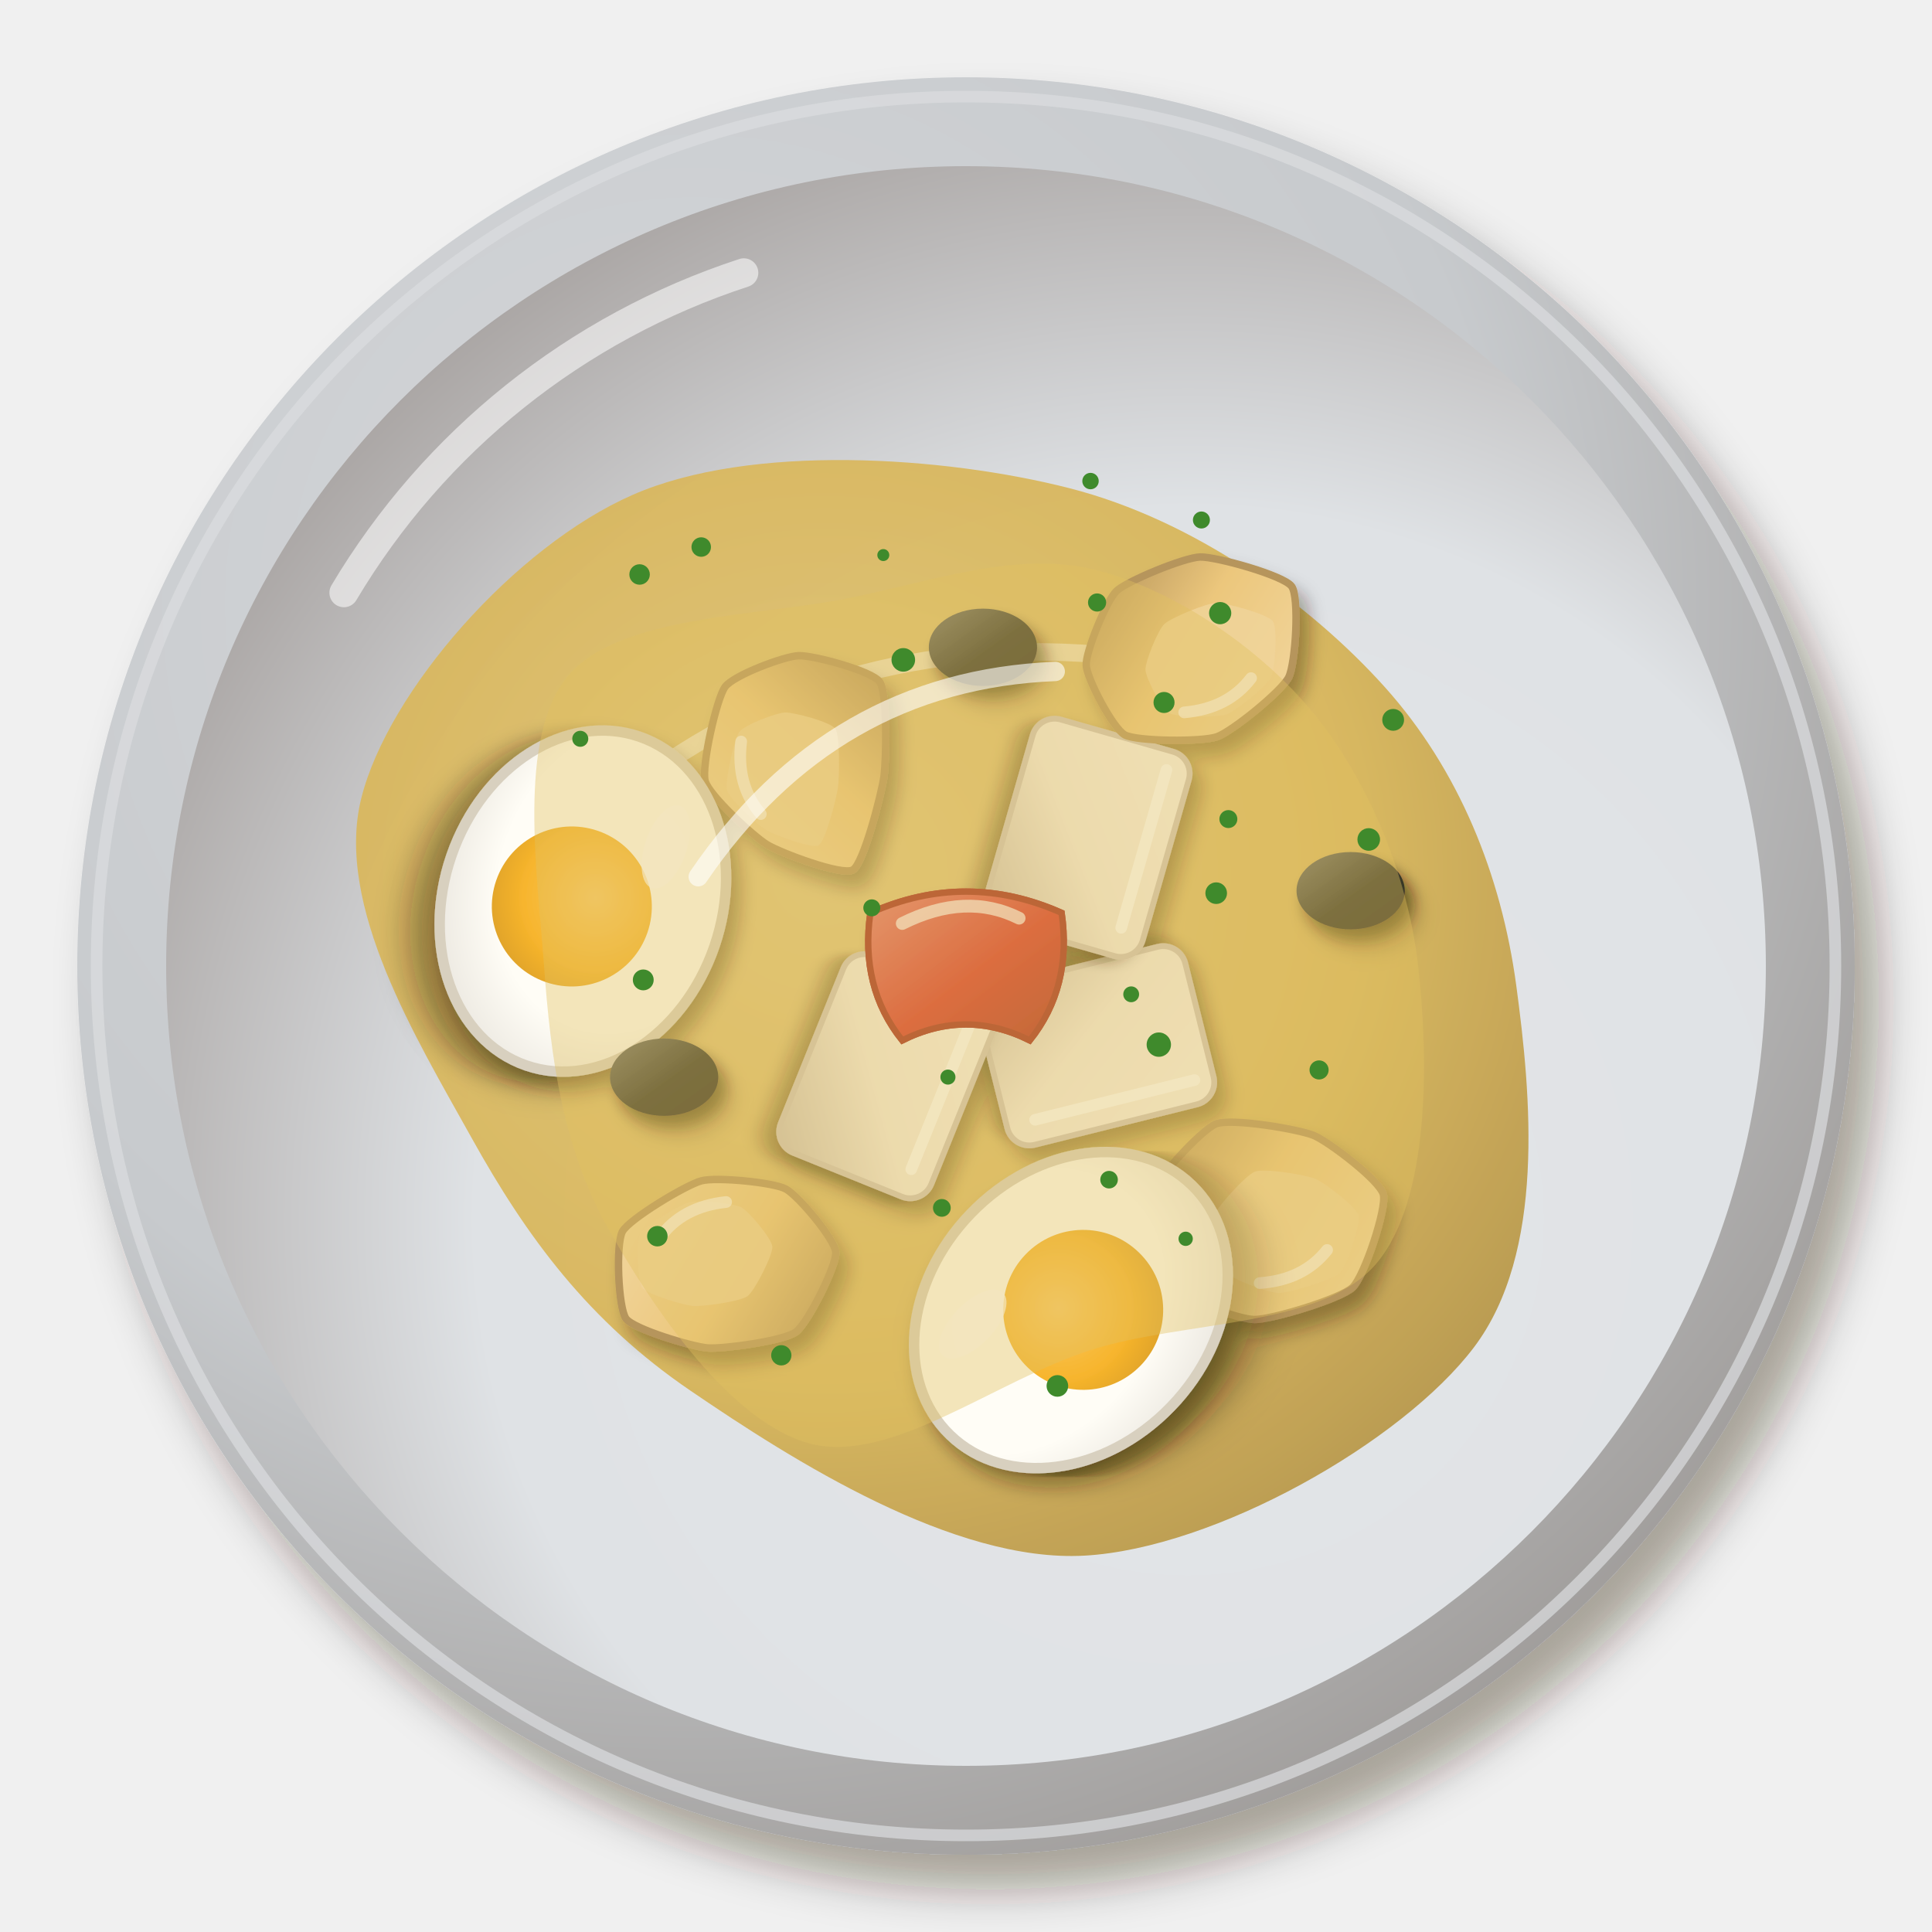
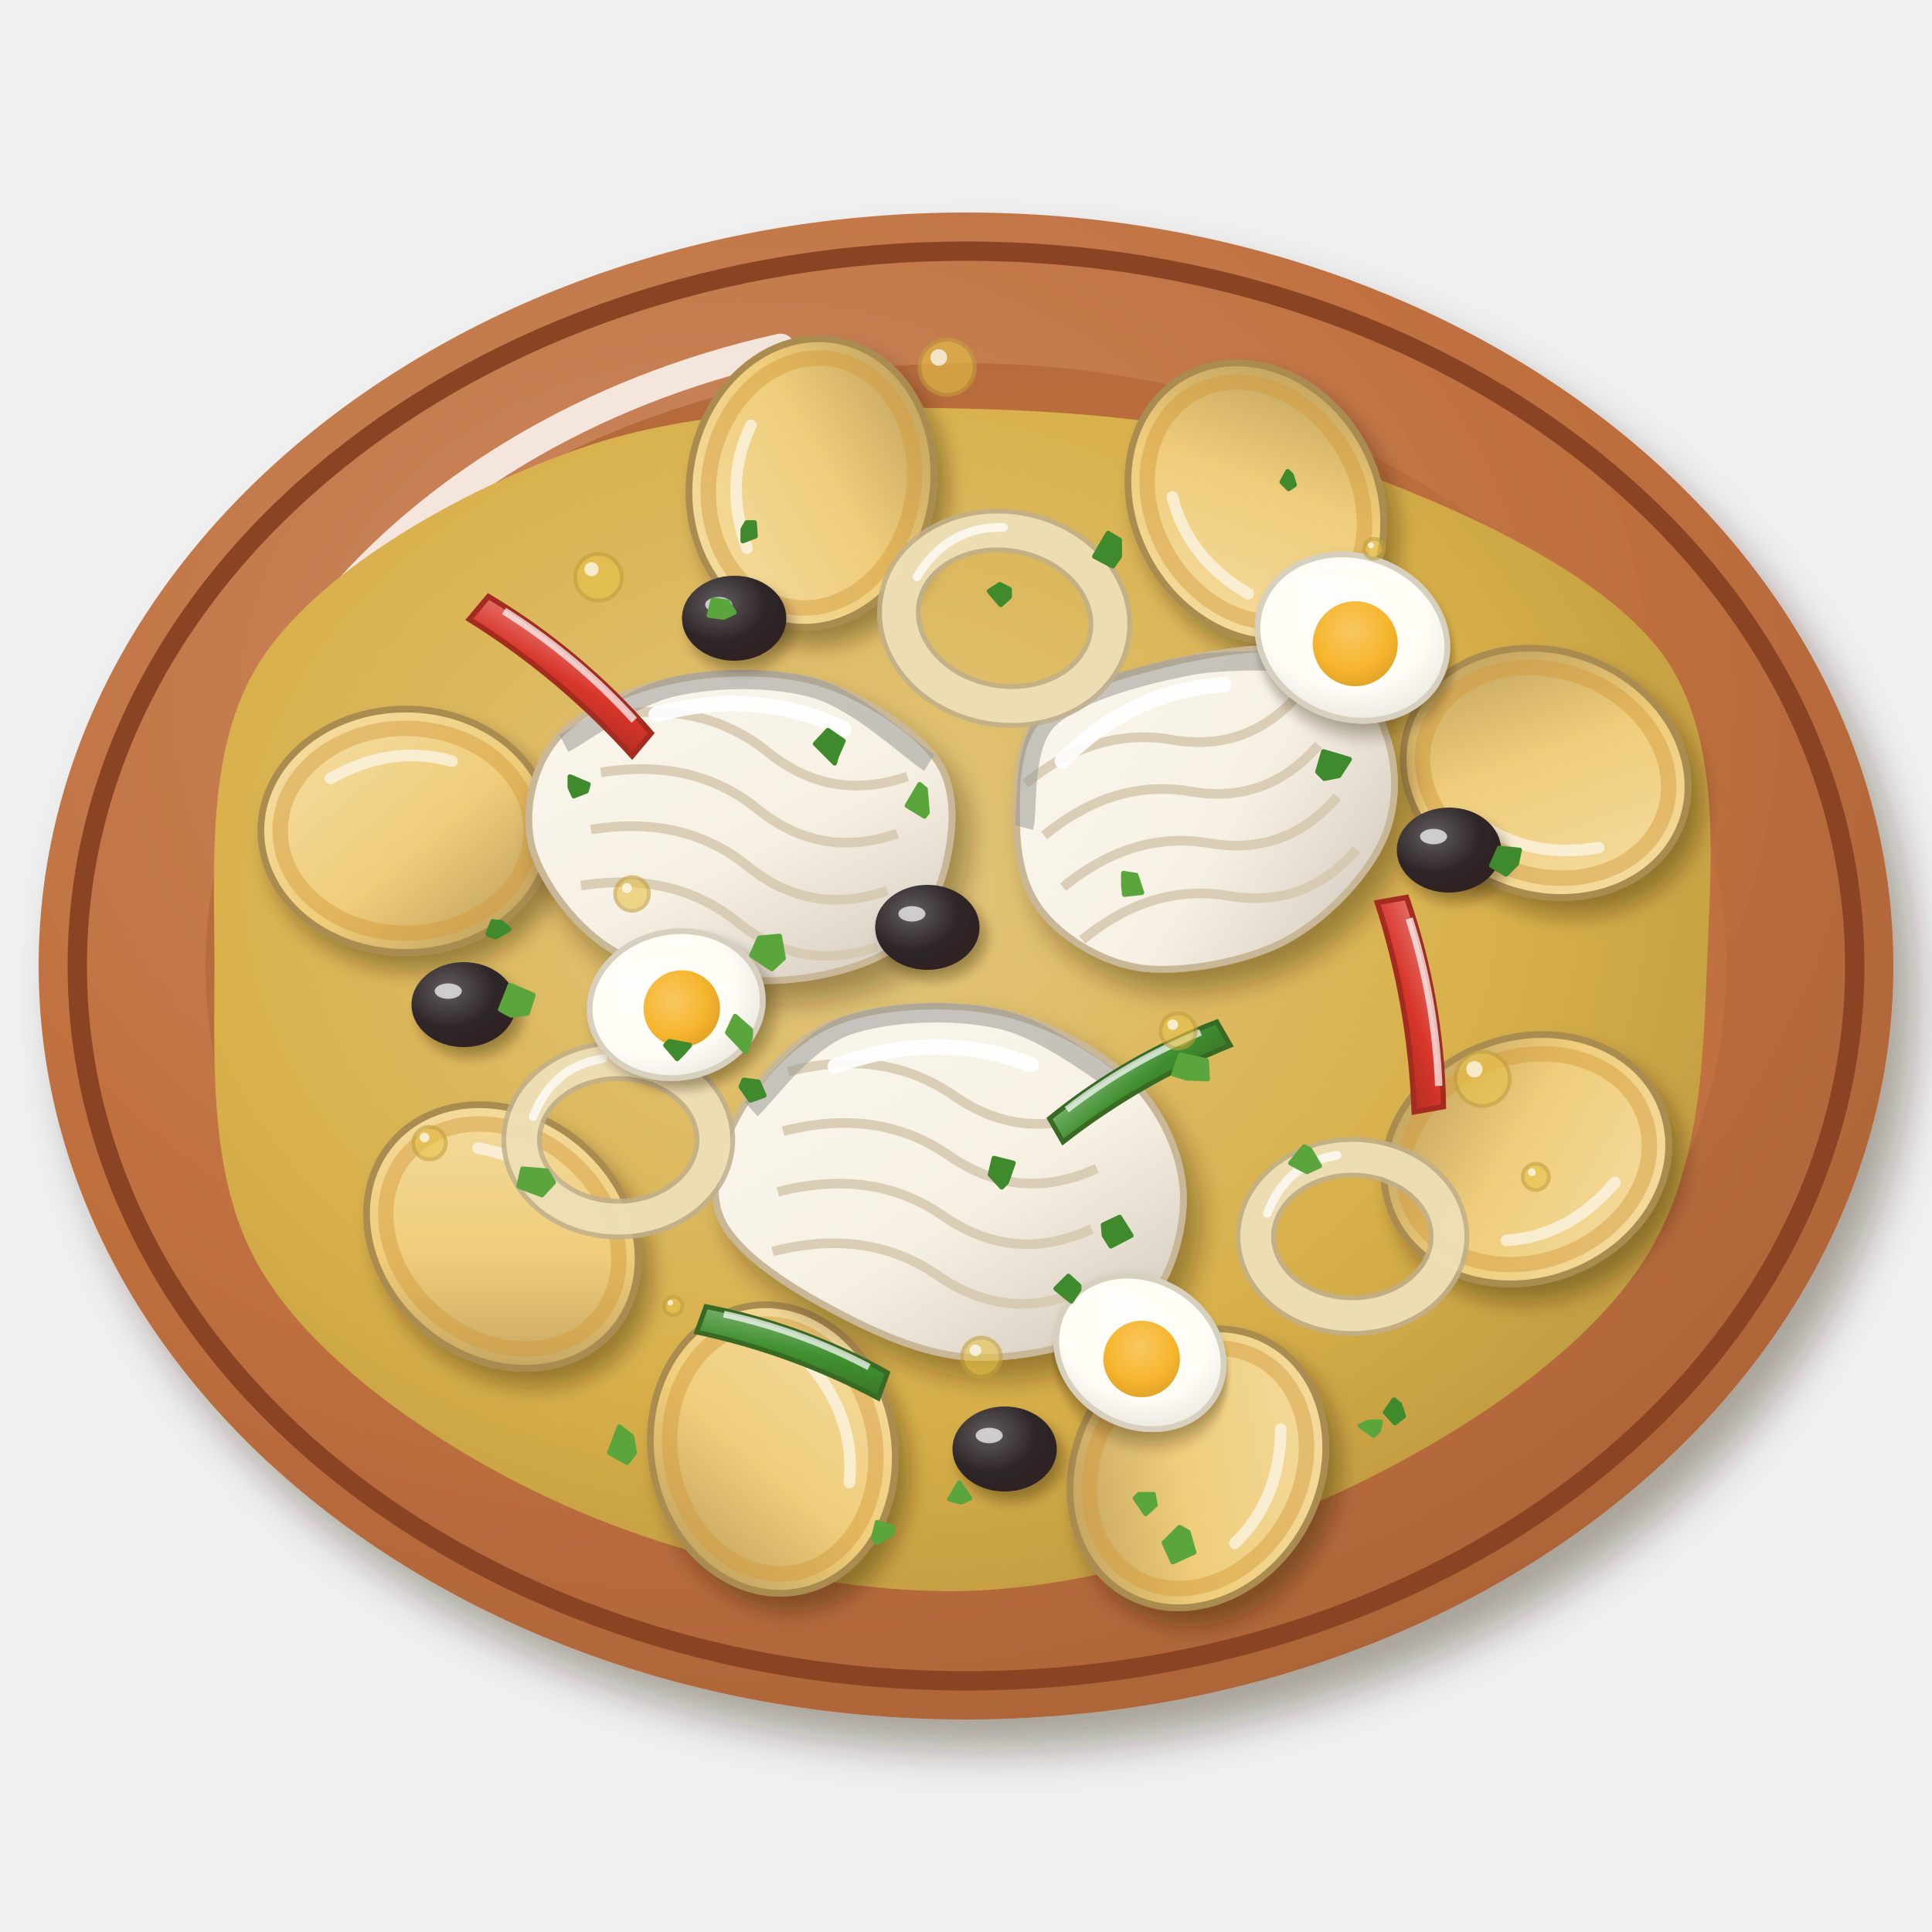
<svg xmlns="http://www.w3.org/2000/svg" viewBox="0 0 200 200" width="400" height="400">
  <defs>
    <filter id="br_bacalhoada-1" x="-30%" y="-30%" width="160%" height="160%">
-       <feDropShadow dx="2.52" dy="3.6" stdDeviation="2.34" flood-color="#2b1607" flood-opacity=".36" />
-     </filter>
-     <radialGradient id="br_bacalhoada-2" cx="0.35" cy="0.3" r=".75">
-       <stop offset="0" stop-color="#d5d7da" />
-       <stop offset=".6" stop-color="#c7cacd" />
-       <stop offset="1" stop-color="#a09d9b" />
-     </radialGradient>
-     <radialGradient id="br_bacalhoada-3" cx="0.64" cy="0.66" r=".75">
-       <stop offset="0" stop-color="#e3e5e8" />
-       <stop offset=".6" stop-color="#dfe2e5" />
-       <stop offset="1" stop-color="#a5a09e" />
-     </radialGradient>
-     <radialGradient id="br_bacalhoada-4" cx="0.4" cy="0.38" r=".75">
-       <stop offset="0" stop-color="#e0c57b" />
-       <stop offset=".6" stop-color="#d8b65a" />
-       <stop offset="1" stop-color="#b29248" />
+       <feDropShadow dx="2.24" dy="3.2" stdDeviation="2.08" flood-color="#2b1607" flood-opacity=".36" />
+     </filter>
+     <radialGradient id="br_bacalhoada-2" cx="0.38" cy="0.32" r=".75">
+       <stop offset="0" stop-color="#cd8d65" />
+       <stop offset=".6" stop-color="#c0703f" />
+       <stop offset="1" stop-color="#ab6337" />
+     </radialGradient>
+     <radialGradient id="br_bacalhoada-3" cx="0.6" cy="0.62" r=".75">
+       <stop offset="0" stop-color="#c4794b" />
+       <stop offset=".6" stop-color="#c0703f" />
+       <stop offset="1" stop-color="#b16739" />
+     </radialGradient>
+     <radialGradient id="br_bacalhoada-4" cx="0.42" cy="0.4" r=".75">
+       <stop offset="0" stop-color="#e4c880" />
+       <stop offset=".6" stop-color="#d8b04a" />
+       <stop offset="1" stop-color="#b5913c" />
    </radialGradient>
    <filter id="br_bacalhoada-5" x="-30%" y="-30%" width="160%" height="160%">
-       <feDropShadow dx="0.98" dy="1.4" stdDeviation="0.91" flood-color="#2b1607" flood-opacity=".36" />
-     </filter>
-     <filter id="br_bacalhoada-6" x="-30%" y="-30%" width="160%" height="160%">
-       <feDropShadow dx="0.84" dy="1.2" stdDeviation="0.78" flood-color="#2b1607" flood-opacity=".36" />
-     </filter>
-     <linearGradient id="br_bacalhoada-7" x1="0" y1="0" x2="1" y2="1">
-       <stop offset="0" stop-color="#f8f3eb" />
-       <stop offset=".55" stop-color="#f4ece0" />
-       <stop offset="1" stop-color="#ccc1b4" />
-     </linearGradient>
+       <feDropShadow dx="1.12" dy="1.6" stdDeviation="1.04" flood-color="#2b1607" flood-opacity=".36" />
+     </filter>
+     <linearGradient id="br_bacalhoada-6" x1="0" y1="0" x2="1" y2="1">
+       <stop offset="0" stop-color="#f5dfa9" />
+       <stop offset=".55" stop-color="#efcd7a" />
+       <stop offset="1" stop-color="#b49657" />
+     </linearGradient>
+     <filter id="br_bacalhoada-7" x="-30%" y="-30%" width="160%" height="160%">
+       <feDropShadow dx="1.4" dy="2" stdDeviation="1.3" flood-color="#2b1607" flood-opacity=".36" />
+     </filter>
    <linearGradient id="br_bacalhoada-8" x1="0" y1="0" x2="1" y2="1">
-       <stop offset="0" stop-color="#f2d8a3" />
-       <stop offset=".55" stop-color="#ecc77c" />
-       <stop offset="1" stop-color="#b29159" />
-     </linearGradient>
-     <radialGradient id="br_bacalhoada-9" cx="0.4" cy="0.38" r=".75">
+       <stop offset="0" stop-color="#faf7ef" />
+       <stop offset=".55" stop-color="#f7f1e4" />
+       <stop offset="1" stop-color="#cec5b8" />
+     </linearGradient>
+     <linearGradient id="br_bacalhoada-9" x1="0" y1="0" x2="1" y2="1">
+       <stop offset="0" stop-color="#e67c75" />
+       <stop offset=".55" stop-color="#d8352a" />
+       <stop offset="1" stop-color="#b52e23" />
+     </linearGradient>
+     <linearGradient id="br_bacalhoada-10" x1="0" y1="0" x2="1" y2="1">
+       <stop offset="0" stop-color="#82b678" />
+       <stop offset=".55" stop-color="#3f8f2f" />
+       <stop offset="1" stop-color="#3b7627" />
+     </linearGradient>
+     <filter id="br_bacalhoada-11" x="-30%" y="-30%" width="160%" height="160%">
+       <feDropShadow dx="0.7" dy="1" stdDeviation="0.65" flood-color="#2b1607" flood-opacity=".36" />
+     </filter>
+     <radialGradient id="br_bacalhoada-12" cx="0.4" cy="0.38" r=".75">
      <stop offset="0" stop-color="#fffdf7" />
      <stop offset=".6" stop-color="#fffdf6" />
      <stop offset="1" stop-color="#e5e1d9" />
    </radialGradient>
-     <radialGradient id="br_bacalhoada-10" cx="0.4" cy="0.38" r=".75">
+     <radialGradient id="br_bacalhoada-13" cx="0.4" cy="0.38" r=".75">
      <stop offset="0" stop-color="#f9c862" />
      <stop offset=".6" stop-color="#f7b52d" />
      <stop offset="1" stop-color="#d89d27" />
    </radialGradient>
-     <filter id="br_bacalhoada-11" x="-30%" y="-30%" width="160%" height="160%">
-       <feDropShadow dx="0.7" dy="1" stdDeviation="0.65" flood-color="#2b1607" flood-opacity=".36" />
-     </filter>
-     <linearGradient id="br_bacalhoada-12" x1="0" y1="0" x2="1" y2="1">
-       <stop offset="0" stop-color="#75756a" />
-       <stop offset=".55" stop-color="#3a3a2a" />
-       <stop offset="1" stop-color="#373223" />
-     </linearGradient>
-     <linearGradient id="br_bacalhoada-13" x1="0" y1="0" x2="1" y2="1">
-       <stop offset="0" stop-color="#e67c75" />
-       <stop offset=".55" stop-color="#d8352a" />
-       <stop offset="1" stop-color="#ad2d21" />
-     </linearGradient>
+     <radialGradient id="br_bacalhoada-14" cx="0.35" cy="0.32" r=".75">
+       <stop offset="0" stop-color="#625c5e" />
+       <stop offset=".6" stop-color="#2e2628" />
+       <stop offset="1" stop-color="#2d2221" />
+     </radialGradient>
  </defs>
  <g filter="url(#br_bacalhoada-1)">
-     <circle cx="100" cy="100" r="92" fill="url(#br_bacalhoada-2)" />
-   </g>
-   <circle cx="100" cy="100" r="90" fill="none" stroke="#dbdddf" stroke-width="1.2" opacity=".7" />
-   <circle cx="100" cy="100" r="82.8" fill="url(#br_bacalhoada-3)" />
-   <path d="M35.6,61.36 A75.44,75.44 0 0 1 77,28.24" stroke="#fff" stroke-width="3" fill="none" stroke-linecap="round" opacity=".55" />
-   <path transform="translate(100 102)" d="M56.96,0C58.5,11.4 60.02,27.65 52.57,37.49C45.11,47.33 25.76,58.29 12.25,59.04C-1.27,59.78 -17.94,49.18 -28.51,41.97C-39.08,34.77 -45.48,26.05 -51.16,15.83C-56.84,5.6 -65.38,-8.26 -62.6,-19.37C-59.82,-30.47 -46.71,-45.43 -34.49,-50.78C-22.28,-56.13 -2.29,-54.78 10.68,-51.47C23.65,-48.16 35.61,-39.48 43.33,-30.9C51.04,-22.32 55.42,-11.4 56.96,0Z" fill="url(#br_bacalhoada-4)" opacity="0.95" />
-   <path transform="translate(100 102)" d="M-35.11,-20.06 Q-12.54,-37.62 17.56,-33.86" stroke="#fff" stroke-width="1.8" fill="none" stroke-linecap="round" opacity=".5" />
+     <ellipse cx="100" cy="100" rx="96" ry="78" fill="url(#br_bacalhoada-2)" />
+   </g>
+   <ellipse cx="100" cy="100" rx="92" ry="74" fill="none" stroke="#8a4424" stroke-width="2" />
+   <ellipse cx="100" cy="100" rx="78.72" ry="62.4" fill="url(#br_bacalhoada-3)" />
+   <path d="M32.8,64.9 A82.56,67.08 0 0 1 80.8,36.04" stroke="#fff" stroke-width="3" fill="none" stroke-linecap="round" opacity=".8" />
+   <path transform="translate(100 100)" d="M76.7,0C76.3,10.6 75.9,22.2 69.7,31.2C63.6,40.2 51.7,48.2 40.1,53.8C28.4,59.4 13.6,64.3 0,64.7C-13.6,65 -29.5,61.2 -41.6,55.8C-53.7,50.4 -66.4,41.7 -72.4,32.4C-78.5,23.1 -77.8,10.8 -77.8,0C-77.8,-10.8 -78.8,-23.5 -72.5,-32.4C-66.2,-41.4 -52,-49.4 -39.9,-53.6C-27.9,-57.8 -13.1,-58 0,-57.7C13.1,-57.4 26.6,-56.1 38.6,-51.9C50.7,-47.6 65.7,-40.9 72.1,-32.3C78.4,-23.6 77.1,-10.6 76.7,0Z" fill="url(#br_bacalhoada-4)" opacity="1" />
  <g filter="url(#br_bacalhoada-5)">
-     <g transform="translate(113.49 108.26) rotate(166)">
-       <g filter="url(#br_bacalhoada-6)">
-         <rect x="-11" y="-8.4" width="22" height="16.8" rx="2.35" fill="url(#br_bacalhoada-7)" stroke="#d0c5b9" stroke-width=".6" />
-       </g>
-       <path d="M-9,-5.9 L8,-5.9" stroke="#fff" stroke-width="1.2" stroke-linecap="round" opacity=".9" />
-     </g>
-     <g transform="translate(91.86 111.41) rotate(112)">
-       <g filter="url(#br_bacalhoada-6)">
-         <rect x="-11" y="-8.4" width="22" height="16.8" rx="2.35" fill="url(#br_bacalhoada-7)" stroke="#d0c5b9" stroke-width=".6" />
-       </g>
-       <path d="M-9,-5.9 L8,-5.9" stroke="#fff" stroke-width="1.2" stroke-linecap="round" opacity=".9" />
-     </g>
-     <g transform="translate(112.6 86.73) rotate(106)">
-       <g filter="url(#br_bacalhoada-6)">
-         <rect x="-11" y="-8.4" width="22" height="16.8" rx="2.35" fill="url(#br_bacalhoada-7)" stroke="#d0c5b9" stroke-width=".6" />
-       </g>
-       <path d="M-9,-5.9 L8,-5.9" stroke="#fff" stroke-width="1.2" stroke-linecap="round" opacity=".9" />
-     </g>
-     <g transform="translate(75.17 130.87) rotate(340) scale(1.1)">
-       <path d="M10.08,2.48C9.74,3.67 5.31,7.85 3.99,8.24C2.67,8.64 -2.99,7.42 -4.33,6.81C-5.66,6.2 -10.26,2.78 -10.61,1.59C-10.95,0.39 -9.13,-5.33 -8.12,-6.23C-7.1,-7.12 -0.95,-8.31 0.5,-8.17C1.95,-8.04 6.81,-5.72 7.69,-4.74C8.57,-3.77 10.42,1.29 10.08,2.48Z" fill="url(#br_bacalhoada-8)" stroke="#b6955b" stroke-width=".7" />
-       <path d="M4.65,-0.06C4.44,0.67 1.69,3.26 0.87,3.51C0.05,3.76 -3.45,3 -4.28,2.62C-5.11,2.24 -7.96,0.12 -8.18,-0.62C-8.39,-1.36 -7.26,-4.91 -6.63,-5.46C-6,-6.01 -2.19,-6.75 -1.29,-6.67C-0.39,-6.58 2.62,-5.15 3.17,-4.54C3.71,-3.94 4.86,-0.8 4.65,-0.06Z" fill="#f0d399" opacity=".85" />
-       <path d="M-5,-4.5 Q-2,-6.5 2,-5.5" stroke="#fff" stroke-width="1.1" fill="none" stroke-linecap="round" opacity=".6" />
-     </g>
-     <g transform="translate(122.7 67.31) rotate(161) scale(1.1)">
-       <path d="M9.28,1.69C8.94,2.88 5.53,6.81 4.3,7.38C3.06,7.94 -2.74,8.29 -4.18,7.84C-5.62,7.38 -11.03,3.66 -11.42,2.43C-11.8,1.2 -9.41,-4.55 -8.38,-5.57C-7.35,-6.59 -1.67,-8.66 -0.17,-8.67C1.33,-8.68 7.1,-6.63 7.97,-5.69C8.84,-4.74 9.62,0.49 9.28,1.69Z" fill="url(#br_bacalhoada-8)" stroke="#b6955b" stroke-width=".7" />
-       <path d="M4.15,-0.55C3.95,0.19 1.83,2.62 1.06,2.97C0.3,3.32 -3.3,3.54 -4.19,3.26C-5.09,2.98 -8.44,0.67 -8.68,-0.09C-8.92,-0.86 -7.43,-4.42 -6.79,-5.05C-6.15,-5.68 -2.64,-6.97 -1.71,-6.98C-0.78,-6.98 2.8,-5.71 3.34,-5.12C3.88,-4.54 4.36,-1.3 4.15,-0.55Z" fill="#f0d399" opacity=".85" />
-       <path d="M-5,-4.5 Q-2,-6.5 2,-5.5" stroke="#fff" stroke-width="1.1" fill="none" stroke-linecap="round" opacity=".6" />
-     </g>
-     <g transform="translate(83 78.21) rotate(263) scale(1.1)">
-       <path d="M9.36,0.87C9.24,2.2 7.11,7.53 5.98,8.13C4.85,8.73 -1.38,7.85 -2.96,7.42C-4.54,6.99 -10.82,4.53 -11.27,3.46C-11.73,2.39 -8.85,-3.09 -7.93,-4.26C-7.01,-5.43 -2.66,-9.12 -1.27,-9.32C0.13,-9.51 6.33,-7.3 7.3,-6.37C8.28,-5.44 9.49,-0.46 9.36,0.87Z" fill="url(#br_bacalhoada-8)" stroke="#b6955b" stroke-width=".7" />
-       <path d="M4.21,-1.06C4.13,-0.24 2.81,3.07 2.11,3.44C1.41,3.81 -2.45,3.27 -3.44,3C-4.42,2.74 -8.31,1.21 -8.59,0.54C-8.87,-0.12 -7.08,-3.51 -6.52,-4.24C-5.95,-4.97 -3.25,-7.26 -2.39,-7.38C-1.52,-7.5 2.32,-6.13 2.93,-5.55C3.53,-4.97 4.28,-1.88 4.21,-1.06Z" fill="#f0d399" opacity=".85" />
-       <path d="M-5,-4.5 Q-2,-6.5 2,-5.5" stroke="#fff" stroke-width="1.1" fill="none" stroke-linecap="round" opacity=".6" />
-     </g>
-     <g transform="translate(130.62 126.39) rotate(162) scale(1.1)">
-       <path d="M9.62,5.26C8.79,6.46 2.8,9.94 1.27,10.02C-0.27,10.1 -5.96,7.15 -7.15,6.13C-8.33,5.1 -11.74,0.18 -11.65,-1.17C-11.56,-2.52 -7.59,-7.91 -6.2,-8.59C-4.81,-9.27 2.02,-9.12 3.53,-8.61C5.04,-8.11 9.72,-4.34 10.28,-3.07C10.83,-1.8 10.44,4.06 9.62,5.26Z" fill="url(#br_bacalhoada-8)" stroke="#b6955b" stroke-width=".7" />
-       <path d="M4.36,1.66C3.85,2.4 0.14,4.56 -0.82,4.61C-1.77,4.66 -5.3,2.84 -6.03,2.2C-6.76,1.56 -8.88,-1.49 -8.82,-2.33C-8.77,-3.16 -6.31,-6.5 -5.44,-6.93C-4.58,-7.35 -0.35,-7.25 0.59,-6.94C1.52,-6.63 4.43,-4.29 4.77,-3.5C5.12,-2.72 4.87,0.92 4.36,1.66Z" fill="#f0d399" opacity=".85" />
-       <path d="M-5,-4.5 Q-2,-6.5 2,-5.5" stroke="#fff" stroke-width="1.1" fill="none" stroke-linecap="round" opacity=".6" />
-     </g>
-     <g transform="translate(110.86 135.62) rotate(314) scale(1.8)">
-       <g filter="url(#br_bacalhoada-6)">
-         <ellipse cx="0" cy="0" rx="10" ry="8" fill="url(#br_bacalhoada-9)" stroke="#d8d0bf" stroke-width=".6" />
-       </g>
-       <circle cx=".5" cy=".5" r="4.6" fill="url(#br_bacalhoada-10)" />
-       <ellipse cx="-4.5" cy="-3.5" rx="2.5" ry="1.2" fill="#fff" opacity=".7" />
-     </g>
-     <g transform="translate(60.34 93.28) rotate(109) scale(1.8)">
-       <g filter="url(#br_bacalhoada-6)">
-         <ellipse cx="0" cy="0" rx="10" ry="8" fill="url(#br_bacalhoada-9)" stroke="#d8d0bf" stroke-width=".6" />
-       </g>
-       <circle cx=".5" cy=".5" r="4.6" fill="url(#br_bacalhoada-10)" />
-       <ellipse cx="-4.5" cy="-3.5" rx="2.5" ry="1.2" fill="#fff" opacity=".7" />
-     </g>
+     <g transform="translate(42 86)">
+       <ellipse rx="15" ry="12.6" fill="url(#br_bacalhoada-6)" stroke="#aa8c51" stroke-width=".7" />
+       <ellipse rx="13" ry="10.6" fill="none" stroke="#d29a3a" stroke-width="1.6" opacity=".45" />
+       <path d="M-7.8,-5.4 Q-1.5,-9 4.8,-7.2" stroke="#fff" stroke-width="1.2" fill="none" stroke-linecap="round" opacity=".6" />
+     </g>
+     <g transform="translate(52 128) rotate(40)">
+       <ellipse rx="15" ry="12.6" fill="url(#br_bacalhoada-6)" stroke="#aa8c51" stroke-width=".7" />
+       <ellipse rx="13" ry="10.6" fill="none" stroke="#d29a3a" stroke-width="1.6" opacity=".45" />
+       <path d="M-7.8,-5.4 Q-1.5,-9 4.8,-7.2" stroke="#fff" stroke-width="1.2" fill="none" stroke-linecap="round" opacity=".6" />
+     </g>
+     <g transform="translate(80 150) rotate(80)">
+       <ellipse rx="15" ry="12.6" fill="url(#br_bacalhoada-6)" stroke="#aa8c51" stroke-width=".7" />
+       <ellipse rx="13" ry="10.6" fill="none" stroke="#d29a3a" stroke-width="1.6" opacity=".45" />
+       <path d="M-7.8,-5.4 Q-1.5,-9 4.8,-7.2" stroke="#fff" stroke-width="1.2" fill="none" stroke-linecap="round" opacity=".6" />
+     </g>
+     <g transform="translate(124 152) rotate(120)">
+       <ellipse rx="15" ry="12.6" fill="url(#br_bacalhoada-6)" stroke="#aa8c51" stroke-width=".7" />
+       <ellipse rx="13" ry="10.6" fill="none" stroke="#d29a3a" stroke-width="1.6" opacity=".45" />
+       <path d="M-7.8,-5.4 Q-1.5,-9 4.8,-7.2" stroke="#fff" stroke-width="1.2" fill="none" stroke-linecap="round" opacity=".6" />
+     </g>
+     <g transform="translate(158 120) rotate(160)">
+       <ellipse rx="15" ry="12.6" fill="url(#br_bacalhoada-6)" stroke="#aa8c51" stroke-width=".7" />
+       <ellipse rx="13" ry="10.6" fill="none" stroke="#d29a3a" stroke-width="1.6" opacity=".45" />
+       <path d="M-7.8,-5.4 Q-1.5,-9 4.8,-7.2" stroke="#fff" stroke-width="1.2" fill="none" stroke-linecap="round" opacity=".6" />
+     </g>
+     <g transform="translate(160 80) rotate(200)">
+       <ellipse rx="15" ry="12.6" fill="url(#br_bacalhoada-6)" stroke="#aa8c51" stroke-width=".7" />
+       <ellipse rx="13" ry="10.6" fill="none" stroke="#d29a3a" stroke-width="1.6" opacity=".45" />
+       <path d="M-7.8,-5.4 Q-1.5,-9 4.8,-7.2" stroke="#fff" stroke-width="1.2" fill="none" stroke-linecap="round" opacity=".6" />
+     </g>
+     <g transform="translate(130 52) rotate(240)">
+       <ellipse rx="15" ry="12.6" fill="url(#br_bacalhoada-6)" stroke="#aa8c51" stroke-width=".7" />
+       <ellipse rx="13" ry="10.6" fill="none" stroke="#d29a3a" stroke-width="1.6" opacity=".45" />
+       <path d="M-7.8,-5.4 Q-1.5,-9 4.8,-7.2" stroke="#fff" stroke-width="1.2" fill="none" stroke-linecap="round" opacity=".6" />
+     </g>
+     <g transform="translate(84 50) rotate(280)">
+       <ellipse rx="15" ry="12.6" fill="url(#br_bacalhoada-6)" stroke="#aa8c51" stroke-width=".7" />
+       <ellipse rx="13" ry="10.6" fill="none" stroke="#d29a3a" stroke-width="1.6" opacity=".45" />
+       <path d="M-7.8,-5.4 Q-1.5,-9 4.8,-7.2" stroke="#fff" stroke-width="1.2" fill="none" stroke-linecap="round" opacity=".6" />
+     </g>
+   </g>
+   <g filter="url(#br_bacalhoada-7)">
+     <g transform="translate(78 86) rotate(10)">
+       <path d="M20.2,0C20,3.4 18.8,7.2 16.1,9.7C13.3,12.2 8.4,14.3 3.7,15.1C-1,16 -7.6,16.4 -11.9,14.8C-16.2,13.3 -20.5,9.2 -22.2,5.8C-23.8,2.4 -23.7,-2.4 -21.8,-5.7C-20,-9 -15.4,-12.1 -11.1,-13.8C-6.8,-15.6 -0.8,-16.8 4,-16.3C8.7,-15.7 14.7,-13.2 17.4,-10.5C20.1,-7.8 20.4,-3.4 20.2,0Z" fill="url(#br_bacalhoada-8)" stroke="#c8b898" stroke-width=".7" />
+       <path d="M-16.6,-9.2 q9.2,-3.2 16.6,0.9 t14.7,0" stroke="#d6c8ae" stroke-width="1" fill="none" opacity=".85" />
+       <path d="M-16.6,-3.2 q9.2,-3.2 16.6,0.9 t14.7,0" stroke="#d6c8ae" stroke-width="1" fill="none" opacity=".85" />
+       <path d="M-16.6,2.8 q9.2,-3.2 16.6,0.9 t14.7,0" stroke="#d6c8ae" stroke-width="1" fill="none" opacity=".85" />
+       <path d="M-16.6,8.7 q9.2,-3.2 16.6,0.9 t14.7,0" stroke="#d6c8ae" stroke-width="1" fill="none" opacity=".85" />
+       <path d="M-20.9,-5.5C-19.2,-6.8 -14.8,-11.6 -10.6,-13.3C-6.5,-15 -0.7,-16.1 3.8,-15.6C8.4,-15.1 14.5,-11 16.7,-10.1" stroke="#9a9a94" stroke-width="2" fill="none" opacity=".55" />
+       <path d="M-12,-10.1 Q-2.3,-14.7 7.4,-12" stroke="#fff" stroke-width="1.6" fill="none" stroke-linecap="round" opacity=".9" />
+     </g>
+     <g transform="translate(124 84) rotate(-20)">
+       <path d="M21,0C20.8,3.4 19.3,7.3 16.4,9.9C13.6,12.5 8.4,15.1 3.8,15.7C-0.7,16.3 -7,15.2 -10.7,13.4C-14.4,11.6 -17.3,7.9 -18.5,4.8C-19.7,1.8 -19.3,-1.5 -18.2,-4.8C-17.1,-8 -15.5,-13.1 -11.9,-14.8C-8.2,-16.6 -1.2,-15.9 3.7,-15.3C8.7,-14.6 14.9,-13.3 17.8,-10.7C20.6,-8.2 21.2,-3.4 21,0Z" fill="url(#br_bacalhoada-8)" stroke="#c8b898" stroke-width=".7" />
+       <path d="M-15.8,-8.8 q8.8,-3.1 15.8,0.9 t14.1,0" stroke="#d6c8ae" stroke-width="1" fill="none" opacity=".85" />
+       <path d="M-15.8,-3.1 q8.8,-3.1 15.8,0.9 t14.1,0" stroke="#d6c8ae" stroke-width="1" fill="none" opacity=".85" />
+       <path d="M-15.8,2.6 q8.8,-3.1 15.8,0.9 t14.1,0" stroke="#d6c8ae" stroke-width="1" fill="none" opacity=".85" />
+       <path d="M-15.8,8.4 q8.8,-3.1 15.8,0.9 t14.1,0" stroke="#d6c8ae" stroke-width="1" fill="none" opacity=".85" />
+       <path d="M-17.5,-4.6C-16.4,-6.2 -14.9,-12.5 -11.4,-14.2C-7.9,-15.9 -1.2,-15.3 3.6,-14.6C8.3,-14 14.8,-11 17.1,-10.3" stroke="#9a9a94" stroke-width="2" fill="none" opacity=".55" />
+       <path d="M-11.4,-9.7 Q-2.2,-14.1 7,-11.4" stroke="#fff" stroke-width="1.6" fill="none" stroke-linecap="round" opacity=".9" />
+     </g>
+     <g transform="translate(98 122) rotate(5)">
+       <path d="M24.6,0C24.9,3.9 23.9,9.4 20.6,12.4C17.2,15.5 9.8,17.9 4.5,18.2C-0.9,18.5 -6.8,16.2 -11.4,14.2C-16,12.2 -21.3,9.3 -23,6C-24.7,2.7 -23.4,-2.1 -21.6,-5.7C-19.9,-9.2 -16.7,-13.4 -12.3,-15.4C-8,-17.4 -0.8,-18.3 4.3,-17.6C9.5,-16.9 15.3,-14.2 18.7,-11.3C22,-8.3 24.3,-3.9 24.6,0Z" fill="url(#br_bacalhoada-8)" stroke="#c8b898" stroke-width=".7" />
+       <path d="M-17.3,-9.6 q9.6,-3.4 17.3,1 t15.4,0" stroke="#d6c8ae" stroke-width="1" fill="none" opacity=".85" />
+       <path d="M-17.3,-3.4 q9.6,-3.4 17.3,1 t15.4,0" stroke="#d6c8ae" stroke-width="1" fill="none" opacity=".85" />
+       <path d="M-17.3,2.9 q9.6,-3.4 17.3,1 t15.4,0" stroke="#d6c8ae" stroke-width="1" fill="none" opacity=".85" />
+       <path d="M-17.3,9.1 q9.6,-3.4 17.3,1 t15.4,0" stroke="#d6c8ae" stroke-width="1" fill="none" opacity=".85" />
+       <path d="M-20.8,-5.4C-19.3,-7 -16,-12.8 -11.8,-14.8C-7.7,-16.7 -0.8,-17.6 4.1,-16.9C9.1,-16.3 15.6,-11.8 17.9,-10.8" stroke="#9a9a94" stroke-width="2" fill="none" opacity=".55" />
+       <path d="M-12.5,-10.6 Q-2.4,-15.4 7.7,-12.5" stroke="#fff" stroke-width="1.6" fill="none" stroke-linecap="round" opacity=".9" />
+     </g>
+   </g>
+   <g transform="translate(104 64) rotate(10)">
+     <ellipse rx="11" ry="9.02" fill="none" stroke="#c0af8c" stroke-width="4.52" opacity=".85" />
+     <ellipse rx="11" ry="9.02" fill="none" stroke="#f2e2b8" stroke-width="3.52" opacity="0.9" />
+     <path d="M-9.68,-2.64 Q-7.48,-8.36 -1.76,-9.24" stroke="#fff" stroke-width=".9" fill="none" stroke-linecap="round" opacity=".75" />
+   </g>
+   <g transform="translate(64 118)">
+     <ellipse rx="10" ry="8.2" fill="none" stroke="#c0af8c" stroke-width="4.2" opacity=".85" />
+     <ellipse rx="10" ry="8.2" fill="none" stroke="#f2e2b8" stroke-width="3.2" opacity="0.9" />
+     <path d="M-8.8,-2.4 Q-6.8,-7.6 -1.6,-8.4" stroke="#fff" stroke-width=".9" fill="none" stroke-linecap="round" opacity=".75" />
+   </g>
+   <g transform="translate(140 128)">
+     <ellipse rx="10" ry="8.2" fill="none" stroke="#c0af8c" stroke-width="4.2" opacity=".85" />
+     <ellipse rx="10" ry="8.2" fill="none" stroke="#f2e2b8" stroke-width="3.2" opacity="0.9" />
+     <path d="M-8.8,-2.4 Q-6.8,-7.6 -1.6,-8.4" stroke="#fff" stroke-width=".9" fill="none" stroke-linecap="round" opacity=".75" />
+   </g>
+   <g transform="translate(58 70) rotate(40) scale(1.1)">
+     <path d="M-10,-1.4 Q0,-3 10,-1.4 L10,1.4 Q0,0 -10,1.4Z" fill="url(#br_bacalhoada-9)" stroke="#a42b1f" stroke-width=".5" />
+     <path d="M-8,-1.3 Q0,-2.4 8,-1.3" stroke="#fff" stroke-width=".7" fill="none" opacity=".7" />
+   </g>
+   <g transform="translate(146 104) rotate(80) scale(1.1)">
+     <path d="M-10,-1.4 Q0,-3 10,-1.4 L10,1.4 Q0,0 -10,1.4Z" fill="url(#br_bacalhoada-9)" stroke="#a42b1f" stroke-width=".5" />
+     <path d="M-8,-1.3 Q0,-2.4 8,-1.3" stroke="#fff" stroke-width=".7" fill="none" opacity=".7" />
+   </g>
+   <g transform="translate(118 112) rotate(-30)">
+     <path d="M-10,-1.4 Q0,-3 10,-1.4 L10,1.4 Q0,0 -10,1.4Z" fill="url(#br_bacalhoada-10)" stroke="#396a23" stroke-width=".5" />
+     <path d="M-8,-1.3 Q0,-2.4 8,-1.3" stroke="#fff" stroke-width=".7" fill="none" opacity=".7" />
+   </g>
+   <g transform="translate(82 140) rotate(20)">
+     <path d="M-10,-1.4 Q0,-3 10,-1.4 L10,1.4 Q0,0 -10,1.4Z" fill="url(#br_bacalhoada-10)" stroke="#396a23" stroke-width=".5" />
+     <path d="M-8,-1.3 Q0,-2.4 8,-1.3" stroke="#fff" stroke-width=".7" fill="none" opacity=".7" />
+   </g>
+   <g transform="translate(140 66) rotate(20)">
    <g filter="url(#br_bacalhoada-11)">
-       <ellipse cx="101.752" cy="67.006" rx="5.6" ry="4" fill="url(#br_bacalhoada-12)" />
-     </g>
+       <ellipse rx="10" ry="8.4" fill="url(#br_bacalhoada-12)" stroke="#d8d0bf" stroke-width=".6" />
+     </g>
+     <circle cx=".5" cy=".5" r="4.4" fill="url(#br_bacalhoada-13)" />
+     <ellipse cx="-4.4" cy="-3.6" rx="2.4" ry="1.2" fill="#fff" opacity=".7" />
+   </g>
+   <g transform="translate(70 104) rotate(-10)">
    <g filter="url(#br_bacalhoada-11)">
-       <ellipse cx="139.817" cy="92.203" rx="5.6" ry="4" fill="url(#br_bacalhoada-12)" />
-     </g>
+       <ellipse rx="9" ry="7.56" fill="url(#br_bacalhoada-12)" stroke="#d8d0bf" stroke-width=".6" />
+     </g>
+     <circle cx=".5" cy=".5" r="3.96" fill="url(#br_bacalhoada-13)" />
+     <ellipse cx="-3.96" cy="-3.24" rx="2.16" ry="1.08" fill="#fff" opacity=".7" />
+   </g>
+   <g transform="translate(118 140) rotate(30)">
    <g filter="url(#br_bacalhoada-11)">
-       <ellipse cx="68.751" cy="111.508" rx="5.6" ry="4" fill="url(#br_bacalhoada-12)" />
-     </g>
-     <g transform="translate(100 100) scale(1.1)">
-       <path d="M-9,-5 Q0,-9 9,-5 Q10,2 6,7 Q0,4 -6,7 Q-10,2 -9,-5Z" fill="url(#br_bacalhoada-13)" stroke="#a42b1f" stroke-width=".6" />
-       <path d="M-6,-4 Q0,-7 5,-4.5" stroke="#fff" stroke-width="1.2" fill="none" stroke-linecap="round" opacity=".7" />
-     </g>
-     <g transform="translate(100 100) scale(1.1)">
-       <path d="M-9,-5 Q0,-9 9,-5 Q10,2 6,7 Q0,4 -6,7 Q-10,2 -9,-5Z" fill="url(#br_bacalhoada-13)" stroke="#a42b1f" stroke-width=".6" />
-       <path d="M-6,-4 Q0,-7 5,-4.5" stroke="#fff" stroke-width="1.2" fill="none" stroke-linecap="round" opacity=".7" />
-     </g>
-   </g>
-   <path transform="translate(100 100)" d="M46.81,0C47.88,9.5 48.1,24.22 42.45,30.84C36.8,37.47 22.67,36.65 12.92,39.75C3.16,42.86 -7.73,51.58 -16.07,49.46C-24.41,47.33 -32.55,35.23 -37.15,26.99C-41.75,18.75 -43,9.49 -43.68,0C-44.37,-9.49 -46.48,-23.63 -41.26,-29.97C-36.03,-36.31 -21.46,-36.2 -12.36,-38.04C-3.26,-39.89 5.27,-43.01 13.33,-41.03C21.39,-39.05 30.41,-32.99 35.99,-26.15C41.57,-19.31 45.73,-9.5 46.81,0Z" fill="#e0c060" opacity="0.4" />
-   <path transform="translate(100 100)" d="M-27.72,-9.24 Q-13.86,-29.57 9.24,-30.49" stroke="#fff" stroke-width="2" fill="none" stroke-linecap="round" opacity=".6" />
-   <circle cx="68.05" cy="127.97" r="1.06" fill="#3f8a2c" />
-   <circle cx="117.1" cy="102.93" r="0.82" fill="#3f8a2c" />
-   <circle cx="90.25" cy="93.98" r="0.88" fill="#3f8a2c" />
-   <circle cx="122.74" cy="128.24" r="0.74" fill="#3f8a2c" />
-   <circle cx="72.59" cy="56.63" r="1.01" fill="#3f8a2c" />
-   <circle cx="93.51" cy="68.31" r="1.22" fill="#3f8a2c" />
-   <circle cx="126.31" cy="63.47" r="1.15" fill="#3f8a2c" />
-   <circle cx="60.07" cy="76.48" r="0.83" fill="#3f8a2c" />
-   <circle cx="91.44" cy="57.46" r="0.62" fill="#3f8a2c" />
-   <circle cx="109.46" cy="143.47" r="1.12" fill="#3f8a2c" />
-   <circle cx="98.13" cy="111.5" r="0.78" fill="#3f8a2c" />
-   <circle cx="144.22" cy="74.52" r="1.13" fill="#3f8a2c" />
-   <circle cx="127.16" cy="84.79" r="0.93" fill="#3f8a2c" />
-   <circle cx="120.5" cy="72.72" r="1.09" fill="#3f8a2c" />
-   <circle cx="66.21" cy="59.47" r="1.06" fill="#3f8a2c" />
-   <circle cx="80.88" cy="140.3" r="1.05" fill="#3f8a2c" />
-   <circle cx="119.96" cy="108.14" r="1.26" fill="#3f8a2c" />
-   <circle cx="136.55" cy="110.76" r="0.99" fill="#3f8a2c" />
-   <circle cx="124.37" cy="53.83" r="0.88" fill="#3f8a2c" />
-   <circle cx="112.89" cy="49.8" r="0.85" fill="#3f8a2c" />
-   <circle cx="113.57" cy="62.37" r="0.94" fill="#3f8a2c" />
-   <circle cx="97.5" cy="125.04" r="0.92" fill="#3f8a2c" />
-   <circle cx="125.9" cy="92.46" r="1.12" fill="#3f8a2c" />
-   <circle cx="66.59" cy="101.44" r="1.08" fill="#3f8a2c" />
-   <circle cx="114.81" cy="122.12" r="0.91" fill="#3f8a2c" />
-   <circle cx="141.69" cy="86.9" r="1.17" fill="#3f8a2c" />
+       <ellipse rx="9" ry="7.56" fill="url(#br_bacalhoada-12)" stroke="#d8d0bf" stroke-width=".6" />
+     </g>
+     <circle cx=".5" cy=".5" r="3.96" fill="url(#br_bacalhoada-13)" />
+     <ellipse cx="-3.96" cy="-3.24" rx="2.16" ry="1.08" fill="#fff" opacity=".7" />
+   </g>
+   <g filter="url(#br_bacalhoada-11)">
+     <ellipse cx="96" cy="96" rx="5.4" ry="4.4" fill="url(#br_bacalhoada-14)" />
+   </g>
+   <ellipse cx="94.4" cy="94.6" rx="1.4" ry=".8" fill="#fff" opacity=".7" />
+   <g filter="url(#br_bacalhoada-11)">
+     <ellipse cx="150" cy="88" rx="5.4" ry="4.4" fill="url(#br_bacalhoada-14)" />
+   </g>
+   <ellipse cx="148.4" cy="86.6" rx="1.4" ry=".8" fill="#fff" opacity=".7" />
+   <g filter="url(#br_bacalhoada-11)">
+     <ellipse cx="48" cy="104" rx="5.4" ry="4.4" fill="url(#br_bacalhoada-14)" />
+   </g>
+   <ellipse cx="46.4" cy="102.6" rx="1.4" ry=".8" fill="#fff" opacity=".7" />
+   <g filter="url(#br_bacalhoada-11)">
+     <ellipse cx="104" cy="150" rx="5.4" ry="4.4" fill="url(#br_bacalhoada-14)" />
+   </g>
+   <ellipse cx="102.4" cy="148.6" rx="1.4" ry=".8" fill="#fff" opacity=".7" />
+   <g filter="url(#br_bacalhoada-11)">
+     <ellipse cx="76" cy="64" rx="5.4" ry="4.4" fill="url(#br_bacalhoada-14)" />
+   </g>
+   <ellipse cx="74.4" cy="62.6" rx="1.4" ry=".8" fill="#fff" opacity=".7" />
+   <circle cx="98.04" cy="38.02" r="2.86" fill="#e8c24a" opacity="0.6" stroke="#c29f3c" stroke-width=".4" />
+   <circle cx="97.18" cy="37.01" r="0.86" fill="#fff" opacity=".7" />
+   <circle cx="61.96" cy="59.76" r="2.42" fill="#e8c24a" opacity="0.6" stroke="#c29f3c" stroke-width=".4" />
+   <circle cx="61.23" cy="58.92" r="0.73" fill="#fff" opacity=".7" />
+   <circle cx="158.98" cy="121.83" r="1.35" fill="#e8c24a" opacity="0.6" stroke="#c29f3c" stroke-width=".4" />
+   <circle cx="158.58" cy="121.35" r="0.4" fill="#fff" opacity=".7" />
+   <circle cx="101.59" cy="140.49" r="2.01" fill="#e8c24a" opacity="0.6" stroke="#c29f3c" stroke-width=".4" />
+   <circle cx="100.98" cy="139.79" r="0.6" fill="#fff" opacity=".7" />
+   <circle cx="142.23" cy="56.8" r="1.02" fill="#e8c24a" opacity="0.6" stroke="#c29f3c" stroke-width=".4" />
+   <circle cx="141.92" cy="56.45" r="0.31" fill="#fff" opacity=".7" />
+   <circle cx="65.43" cy="92.54" r="1.74" fill="#e8c24a" opacity="0.6" stroke="#c29f3c" stroke-width=".4" />
+   <circle cx="64.91" cy="91.93" r="0.52" fill="#fff" opacity=".7" />
+   <circle cx="44.46" cy="118.34" r="1.68" fill="#e8c24a" opacity="0.6" stroke="#c29f3c" stroke-width=".4" />
+   <circle cx="43.95" cy="117.75" r="0.5" fill="#fff" opacity=".7" />
+   <circle cx="153.47" cy="111.68" r="2.81" fill="#e8c24a" opacity="0.6" stroke="#c29f3c" stroke-width=".4" />
+   <circle cx="152.63" cy="110.69" r="0.84" fill="#fff" opacity=".7" />
+   <circle cx="121.96" cy="106.71" r="1.82" fill="#e8c24a" opacity="0.6" stroke="#c29f3c" stroke-width=".4" />
+   <circle cx="121.41" cy="106.07" r="0.55" fill="#fff" opacity=".7" />
+   <circle cx="69.69" cy="135.2" r="0.96" fill="#e8c24a" opacity="0.6" stroke="#c29f3c" stroke-width=".4" />
+   <circle cx="69.4" cy="134.86" r="0.29" fill="#fff" opacity=".7" />
+   <path d="M60.7,81.9L59.4,82.4L59,81.5L59,80.4L60.9,81.2ZM70.7,109L70.1,109.6L68.9,108.2L69.3,107.8L71.4,108.2ZM78.2,55.5L76.9,56L76.9,54.8L77.3,54.1L78.1,54.1ZM104.2,122.4L103.7,122.9L102.5,121.6L102.9,119.9L104.9,120.4ZM111.7,133.5L110.9,134.7L109.3,133.4L110.6,132.1L111.7,133.1ZM157,89.4L155.9,90.5L154.4,89.6L155.2,87.8L157.3,88ZM138.6,80.3L137.1,80.6L136.4,79.9L137,77.8L139.7,78.6ZM117.1,127.9L115,129L114.3,127.9L114.2,126.8L115.9,126ZM145.3,146.6L144.4,147.3L143.4,146.2L144.3,144.9L144.9,145.4ZM115.9,57.6L115.2,58.6L113.3,57.6L114.7,55.2L115.9,55.9ZM134,50.2L133.4,50.6L132.7,49.9L133.3,48.8L133.7,49.2ZM86.6,78.3L86.4,79L84.4,77L85.7,75.6L87.3,76.7ZM104.5,61.8L103.6,62.6L102.4,61.2L103.5,60.5L104.5,61ZM79.1,113.4L77.7,113.9L76.7,112.5L77,111.8L78.5,112ZM52.7,96.2L51.3,97L50.5,96.7L51,95.4L51.9,95.5Z" fill="#3f8a2c" stroke="#3f8a2c" stroke-width=".5" stroke-linejoin="round" />
+   <path d="M77.7,107.3L77.2,108.9L75.3,106.9L76.1,105.2L77.7,106.6ZM57.3,122.4L56.1,123.7L53.7,122.8L54.1,121L56.6,121.2ZM92.3,158.8L90.8,159.7L90.4,159.3L90.8,157.6L92.4,158.1ZM136.6,120.7L135.3,121.3L133.6,120.4L135,118.7L135.6,119ZM76,63.4L74.9,63.9L73.4,63.7L73.8,62.1L75.3,62.3ZM100.4,155.1L99.5,155.5L98.3,155.2L99.3,153.5L99.7,154.1ZM118.2,92.4L116.4,92.6L116.3,91.7L116.3,90.4L117.6,90.6ZM65.7,150.4L64.9,151.4L63.1,150.4L64.1,147.7L65.4,148.7ZM123.6,160.7L121.4,161.7L120.5,159.7L122.1,158.1L123,158.6ZM54.6,104.9L52.9,105.1L51.8,104.5L52.8,102L55.2,103ZM125,111.7L122.8,111.6L121.5,111.2L122.2,109.2L124.9,109.8ZM142.7,148.1L142.2,148.6L140.8,147.6L141.7,147.2L142.9,147.2ZM96,84.1L95.7,84.5L93.9,83.4L95.2,81.2L95.8,81.7ZM81.1,99.2L79.9,100.3L77.8,98.9L78.6,97.1L80.7,96.9ZM119.6,155.8L118.6,156.7L117.5,155.1L117.9,154.7L119.4,154.7Z" fill="#5aa63c" stroke="#5aa63c" stroke-width=".5" stroke-linejoin="round" />
</svg>
